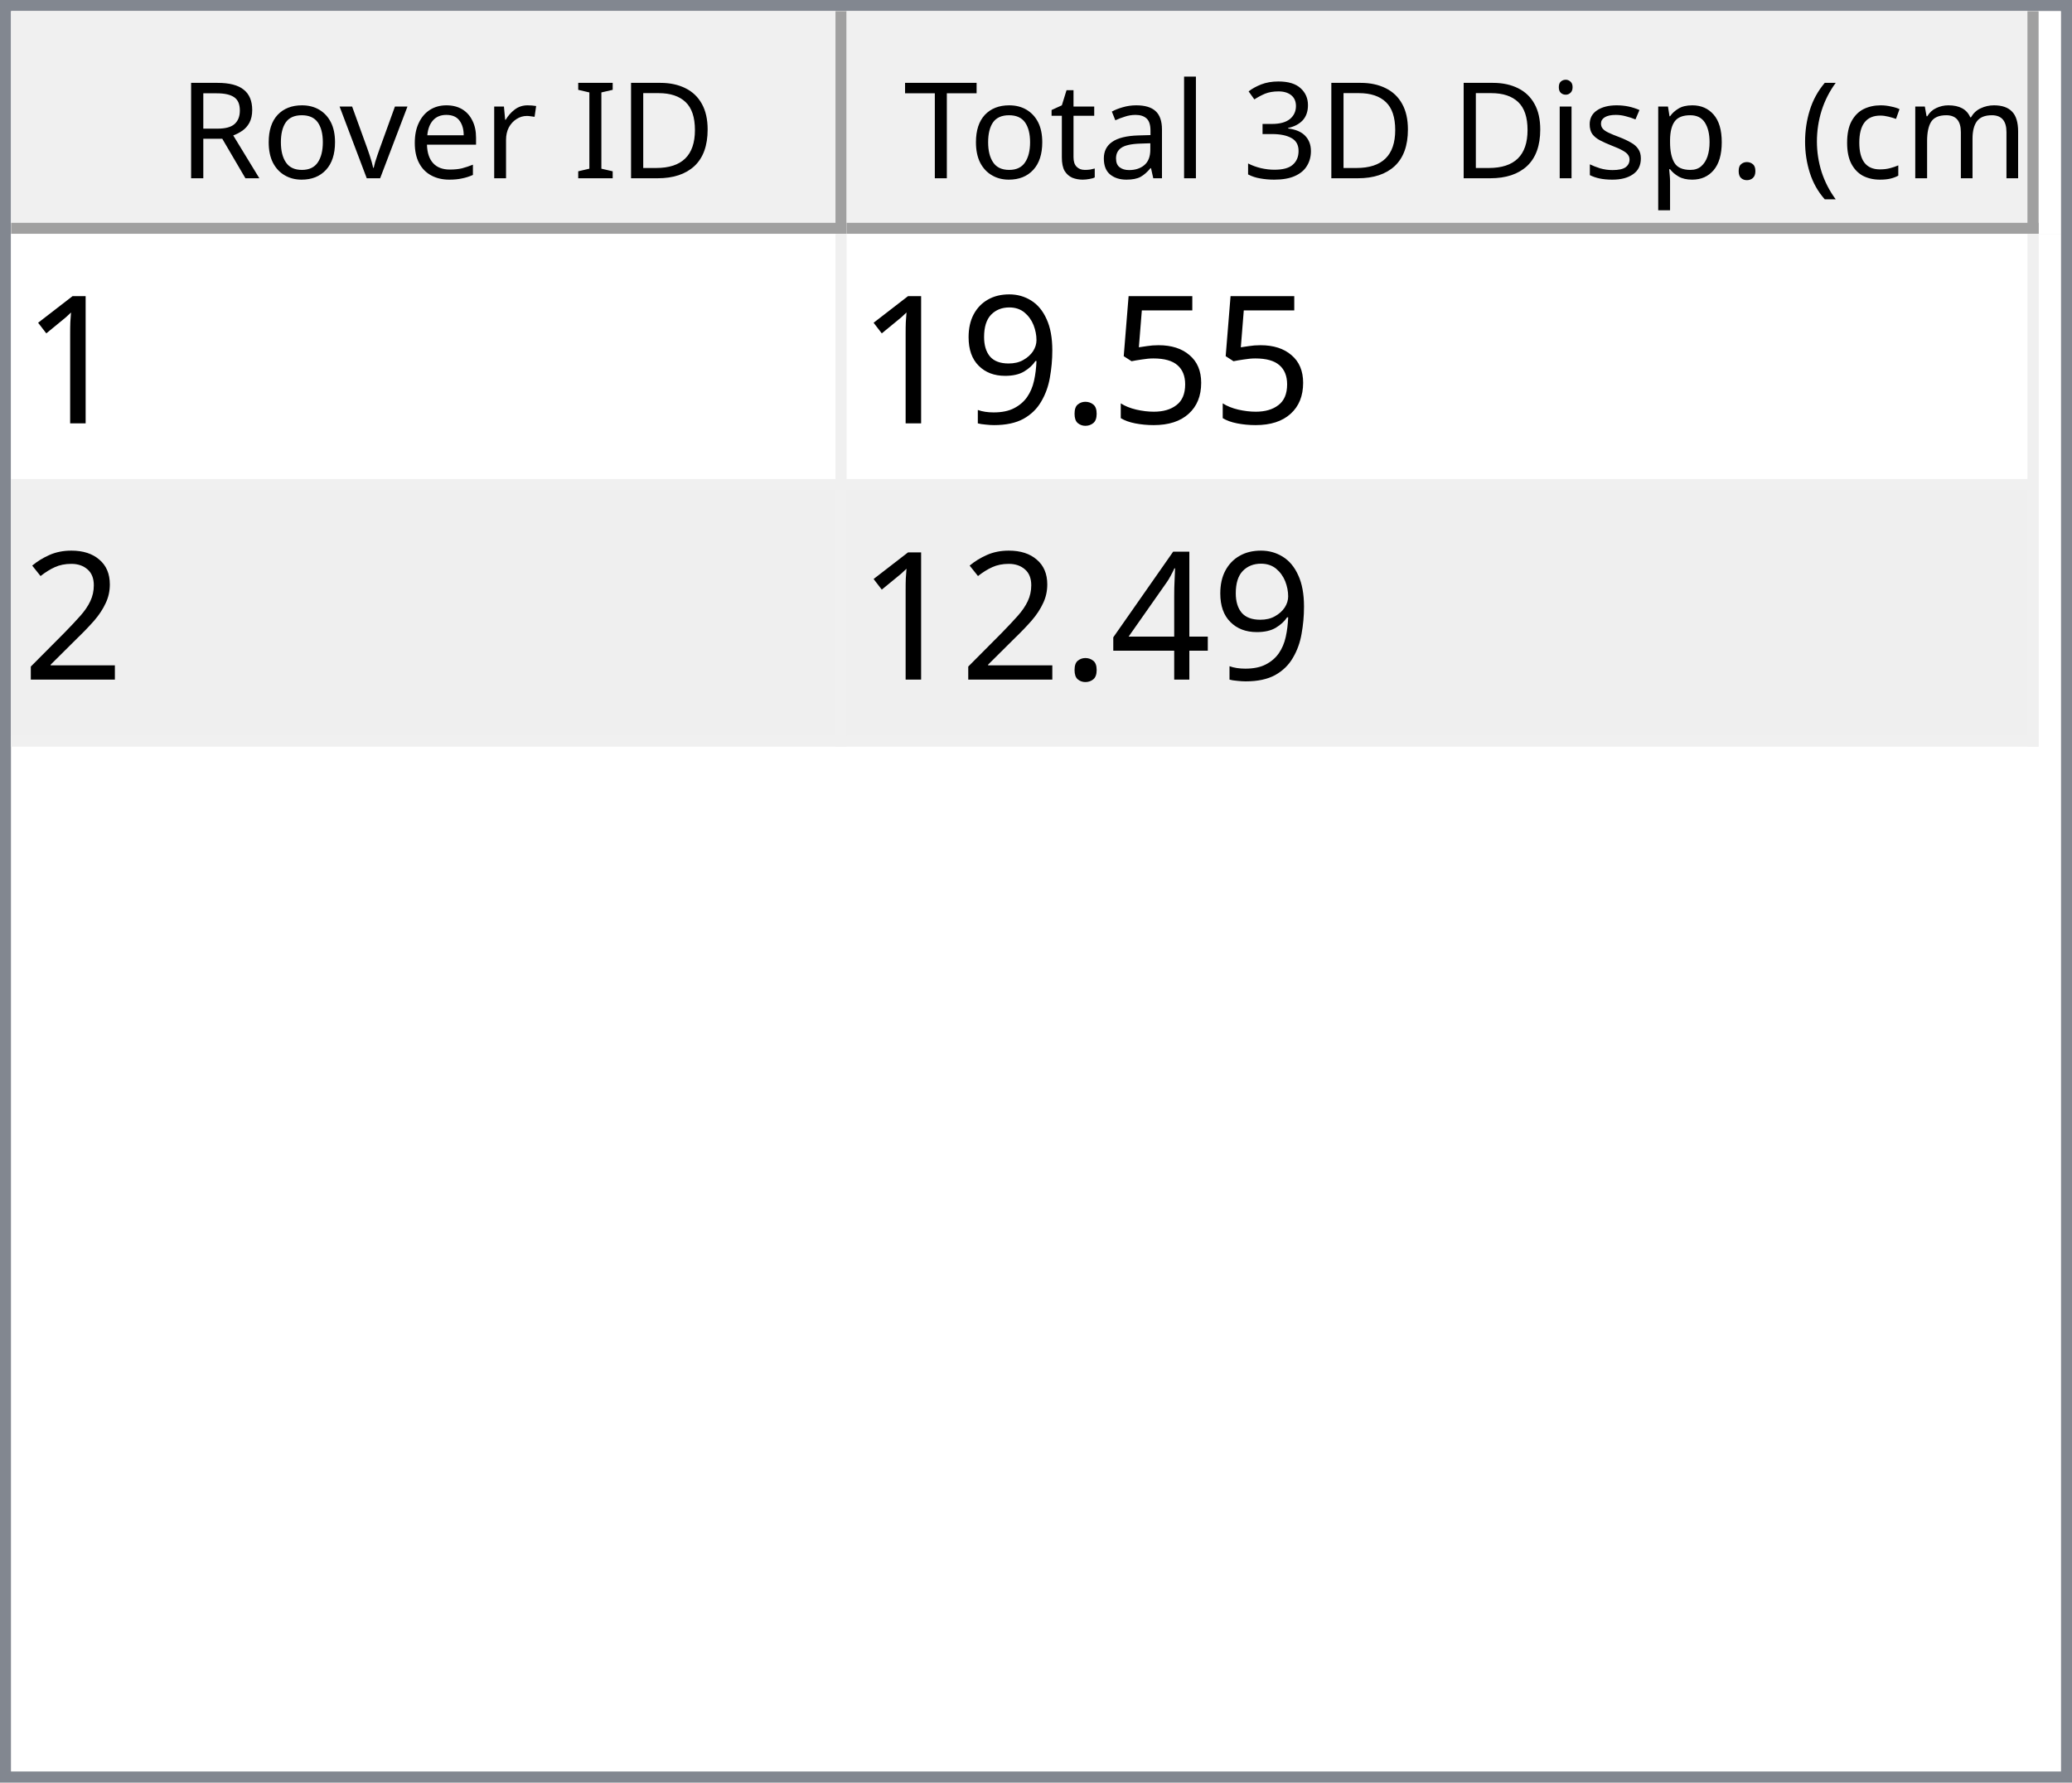
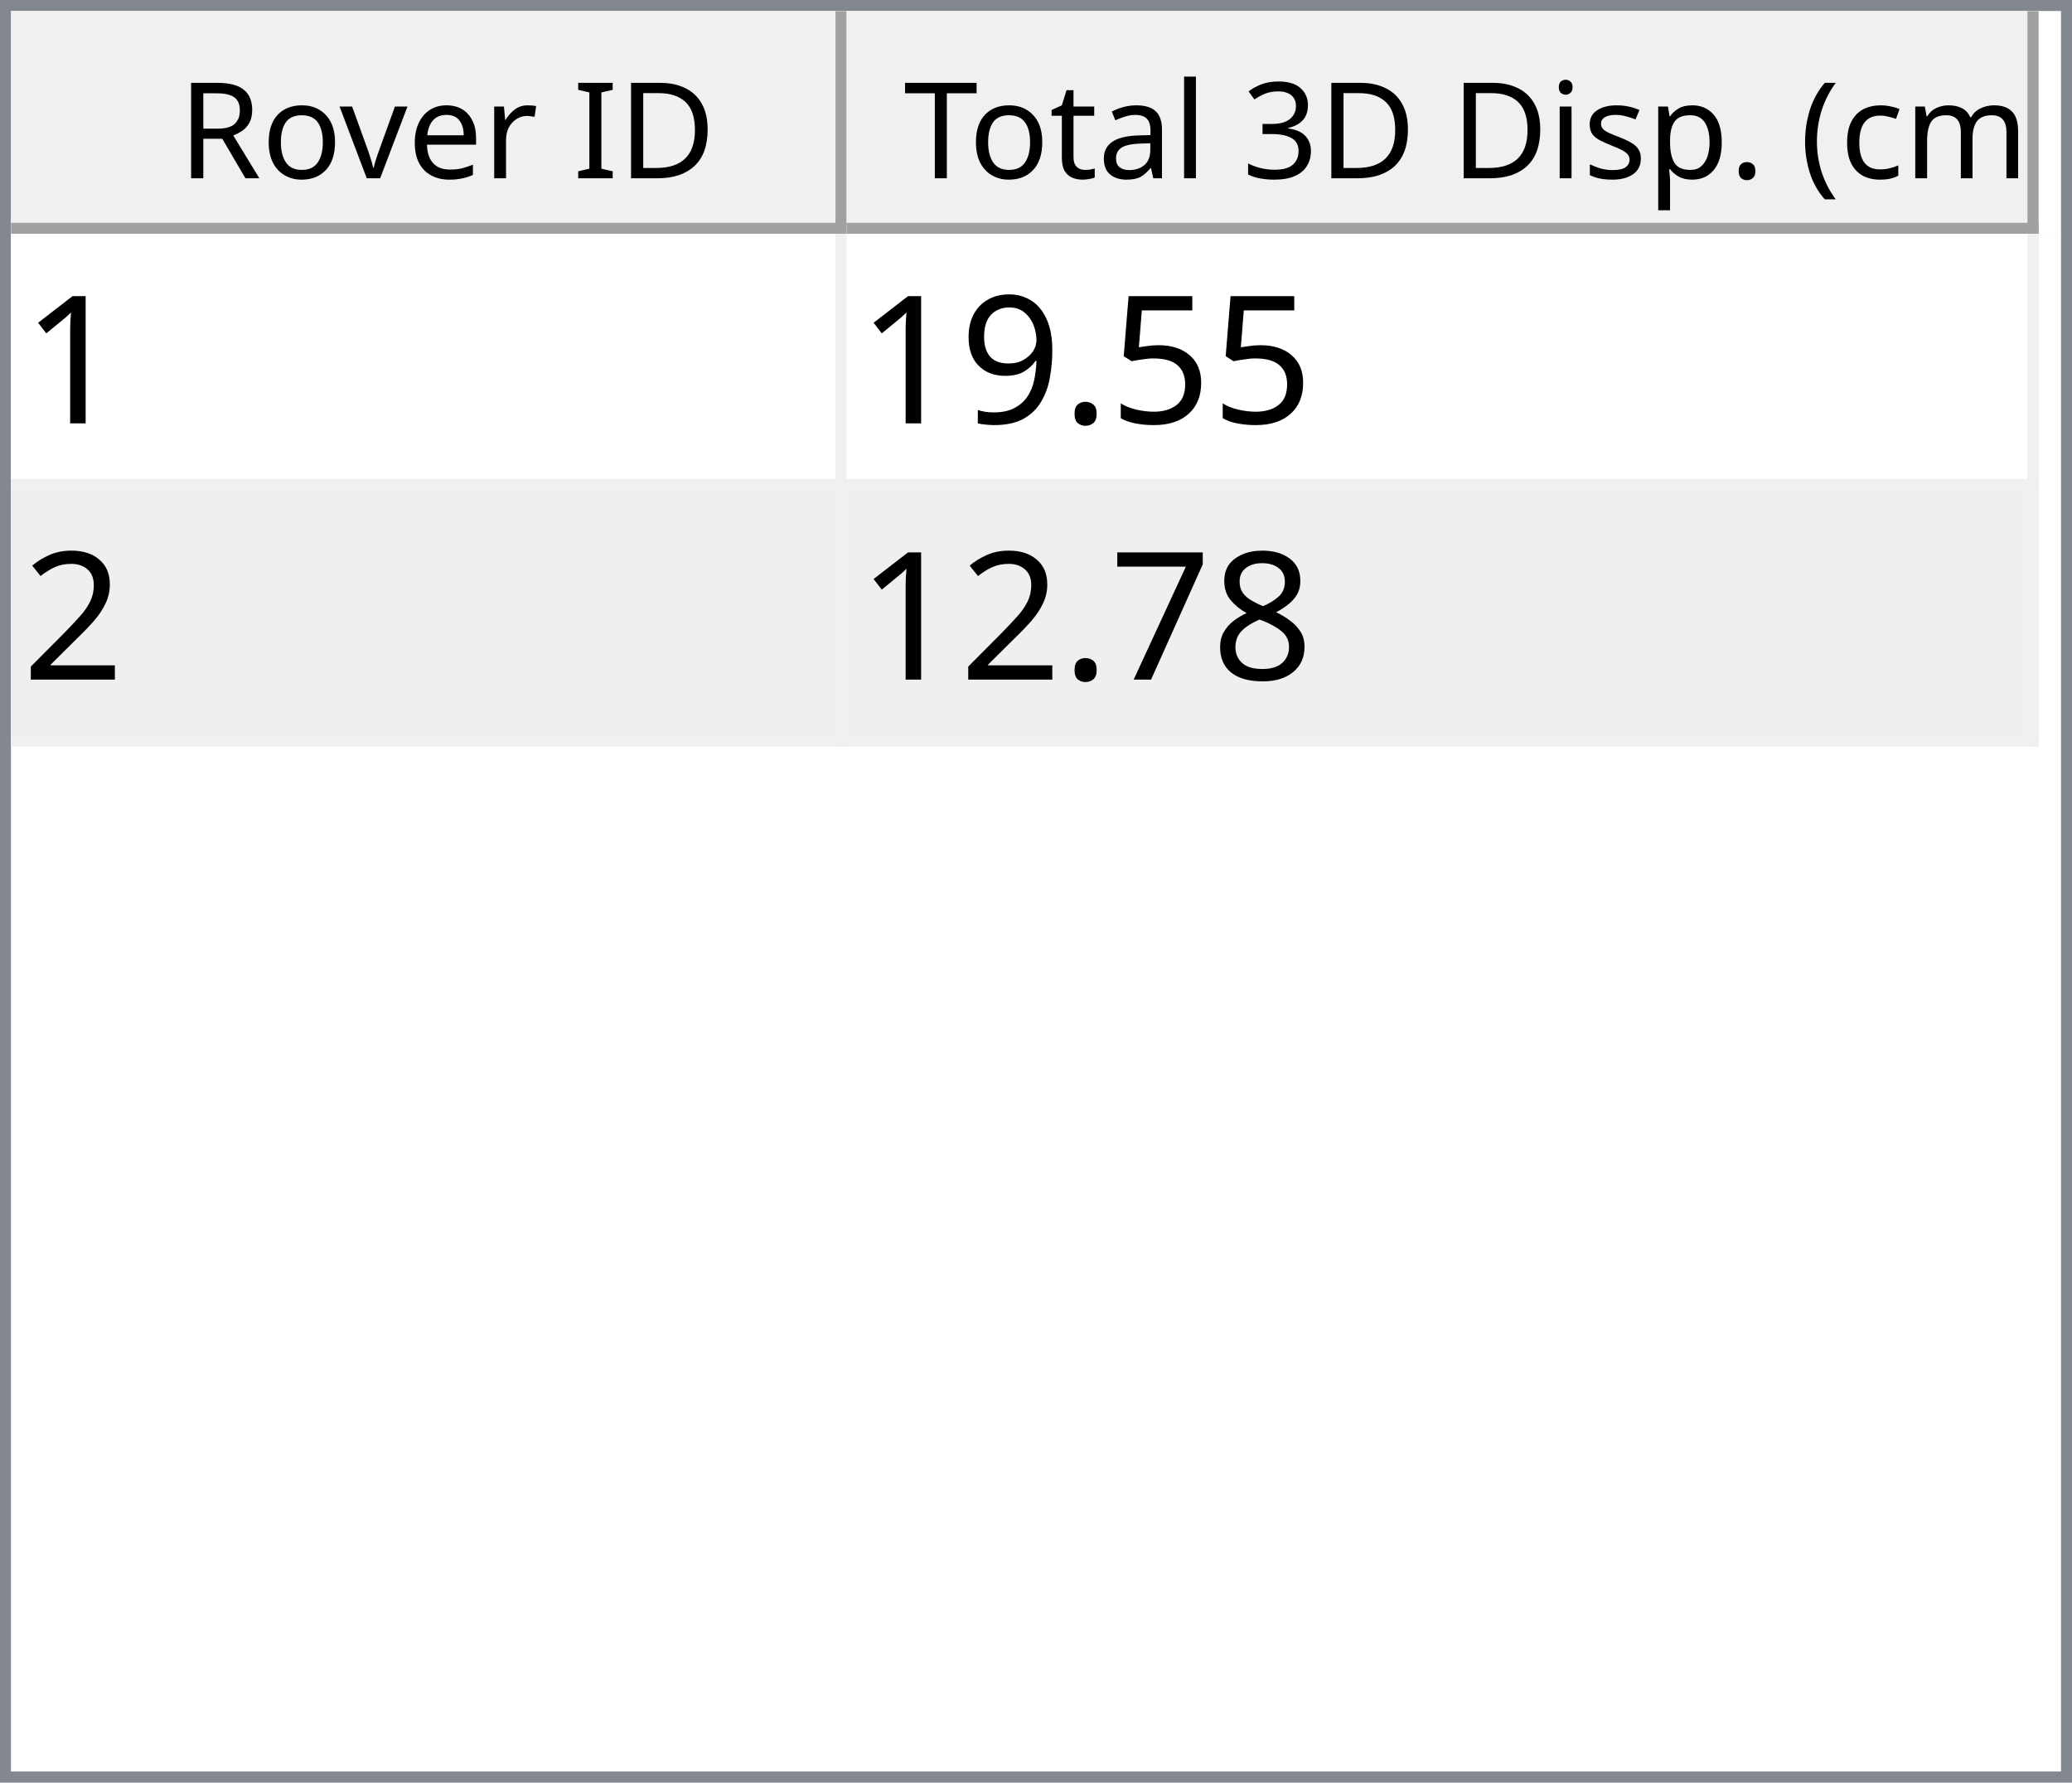
<svg xmlns="http://www.w3.org/2000/svg" style="fill-opacity:1; color-rendering:auto; color-interpolation:auto; text-rendering:auto; stroke:black; stroke-linecap:square; stroke-miterlimit:10; shape-rendering:auto; stroke-opacity:1; fill:black; stroke-dasharray:none; font-weight:normal; stroke-width:1; font-family:'Dialog'; font-style:normal; stroke-linejoin:miter; font-size:12px; stroke-dashoffset:0; image-rendering:auto;" width="186" height="160">
  <defs id="genericDefs" />
  <g>
    <defs id="defs1">
      <clipPath clipPathUnits="userSpaceOnUse" id="clipPath1">
        <path d="M0 0 L186 0 L186 160 L0 160 L0 0 Z" />
      </clipPath>
      <clipPath clipPathUnits="userSpaceOnUse" id="clipPath2">
        <path d="M0 0 L0 160 L186 160 L186 0 Z" />
      </clipPath>
      <clipPath clipPathUnits="userSpaceOnUse" id="clipPath3">
        <path d="M0 0 L0 20 L184 20 L184 0 Z" />
      </clipPath>
      <clipPath clipPathUnits="userSpaceOnUse" id="clipPath4">
        <path d="M0 0 L0 20 L75 20 L75 0 Z" />
      </clipPath>
      <clipPath clipPathUnits="userSpaceOnUse" id="clipPath5">
        <path d="M1 1 L1 19 L74 19 L74 1 Z" />
      </clipPath>
      <clipPath clipPathUnits="userSpaceOnUse" id="clipPath6">
        <path d="M0 0 L0 18 L73 18 L73 0 Z" />
      </clipPath>
      <clipPath clipPathUnits="userSpaceOnUse" id="clipPath7">
        <path d="M-0.5 -0.5 L-0.5 19.5 L74.5 19.5 L74.5 -0.5 Z" />
      </clipPath>
      <clipPath clipPathUnits="userSpaceOnUse" id="clipPath8">
        <path d="M0 0 L0 20 L107 20 L107 0 Z" />
      </clipPath>
      <clipPath clipPathUnits="userSpaceOnUse" id="clipPath9">
        <path d="M1 1 L1 19 L106 19 L106 1 Z" />
      </clipPath>
      <clipPath clipPathUnits="userSpaceOnUse" id="clipPath10">
        <path d="M0 0 L0 18 L105 18 L105 0 Z" />
      </clipPath>
      <clipPath clipPathUnits="userSpaceOnUse" id="clipPath11">
        <path d="M-0.5 -0.5 L-0.5 19.5 L106.5 19.5 L106.5 -0.5 Z" />
      </clipPath>
      <clipPath clipPathUnits="userSpaceOnUse" id="clipPath12">
        <path d="M0 0 L0 138 L184 138 L184 0 Z" />
      </clipPath>
      <clipPath clipPathUnits="userSpaceOnUse" id="clipPath13">
        <path d="M0 0 L0 46 L182 46 L182 0 Z" />
      </clipPath>
      <clipPath clipPathUnits="userSpaceOnUse" id="clipPath14">
        <path d="M-0.5 -0.5 L-0.5 45.5 L181.5 45.5 L181.5 -0.5 Z" />
      </clipPath>
      <clipPath clipPathUnits="userSpaceOnUse" id="clipPath15">
        <path d="M0 0 L0 22 L74 22 L74 0 Z" />
      </clipPath>
      <clipPath clipPathUnits="userSpaceOnUse" id="clipPath16">
        <path d="M0 0 L0 22 L106 22 L106 0 Z" />
      </clipPath>
      <font horiz-adv-x="64.551" id="font1">
        <font-face ascent="107.91" descent="25.098" units-per-em="100" style="font-style:normal; font-family:Segoe UI; font-weight:normal;" />
        <missing-glyph horiz-adv-x="64.551" d="M8.109 0 L8.109 68.266 L56.453 68.266 L56.453 0 L8.109 0 ZM15.328 7.234 L49.219 7.234 L49.219 61.031 L15.328 61.031 L15.328 7.234 Z" />
        <glyph unicode="D" horiz-adv-x="70.117" d="M9.188 0 L9.188 70.016 L28.516 70.016 Q65.531 70.016 65.531 35.891 Q65.531 19.672 55.25 9.836 Q44.969 0 27.734 0 L9.188 0 ZM17.391 62.594 L17.391 7.422 L27.828 7.422 Q41.609 7.422 49.273 14.797 Q56.938 22.172 56.938 35.688 Q56.938 62.594 28.328 62.594 L17.391 62.594 Z" />
        <glyph unicode="I" horiz-adv-x="26.611" d="M17.391 0 L9.188 0 L9.188 70.016 L17.391 70.016 L17.391 0 Z" />
        <glyph unicode=" " horiz-adv-x="27.393" d="" />
        <glyph unicode="r" horiz-adv-x="34.766" d="M34.188 41.891 Q32.078 43.5 28.125 43.5 Q23 43.5 19.555 38.672 Q16.109 33.844 16.109 25.484 L16.109 0 L8.109 0 L8.109 50 L16.109 50 L16.109 39.703 L16.312 39.703 Q18.016 44.969 21.531 47.922 Q25.047 50.875 29.391 50.875 Q32.516 50.875 34.188 50.203 L34.188 41.891 Z" />
        <glyph unicode="e" horiz-adv-x="52.295" d="M48.297 23 L12.984 23 Q13.188 14.656 17.484 10.109 Q21.781 5.562 29.297 5.562 Q37.75 5.562 44.828 11.141 L44.828 3.609 Q38.234 -1.172 27.391 -1.172 Q16.797 -1.172 10.742 5.641 Q4.688 12.453 4.688 24.812 Q4.688 36.469 11.305 43.82 Q17.922 51.172 27.734 51.172 Q37.547 51.172 42.922 44.828 Q48.297 38.484 48.297 27.203 L48.297 23 ZM40.094 29.781 Q40.047 36.719 36.75 40.578 Q33.453 44.438 27.594 44.438 Q21.922 44.438 17.969 40.383 Q14.016 36.328 13.094 29.781 L40.094 29.781 Z" />
        <glyph unicode="v" horiz-adv-x="47.9" d="M47.406 50 L27.484 0 L19.625 0 L0.688 50 L9.469 50 L22.172 13.672 Q23.578 9.672 23.922 6.688 L24.125 6.688 Q24.609 10.453 25.688 13.484 L38.969 50 L47.406 50 Z" />
        <glyph unicode="o" horiz-adv-x="58.594" d="M29 -1.172 Q17.922 -1.172 11.305 5.836 Q4.688 12.844 4.688 24.422 Q4.688 37.016 11.57 44.094 Q18.453 51.172 30.172 51.172 Q41.359 51.172 47.633 44.289 Q53.906 37.406 53.906 25.203 Q53.906 13.234 47.141 6.031 Q40.375 -1.172 29 -1.172 ZM29.594 44.438 Q21.875 44.438 17.383 39.188 Q12.891 33.938 12.891 24.703 Q12.891 15.828 17.43 10.695 Q21.969 5.562 29.594 5.562 Q37.359 5.562 41.531 10.594 Q45.703 15.625 45.703 24.906 Q45.703 34.281 41.531 39.359 Q37.359 44.438 29.594 44.438 Z" />
        <glyph unicode="R" horiz-adv-x="59.814" d="M59.375 0 L49.609 0 L37.891 19.625 Q36.281 22.359 34.766 24.289 Q33.25 26.219 31.664 27.438 Q30.078 28.656 28.25 29.219 Q26.422 29.781 24.125 29.781 L17.391 29.781 L17.391 0 L9.188 0 L9.188 70.016 L30.078 70.016 Q34.672 70.016 38.555 68.867 Q42.438 67.719 45.289 65.375 Q48.141 63.031 49.758 59.547 Q51.375 56.062 51.375 51.375 Q51.375 47.703 50.273 44.656 Q49.172 41.609 47.148 39.211 Q45.125 36.812 42.266 35.133 Q39.406 33.453 35.844 32.516 L35.844 32.328 Q37.594 31.547 38.891 30.547 Q40.188 29.547 41.359 28.18 Q42.531 26.812 43.68 25.078 Q44.828 23.344 46.234 21.047 L59.375 0 ZM17.391 62.594 L17.391 37.203 L28.516 37.203 Q31.594 37.203 34.203 38.133 Q36.812 39.062 38.719 40.797 Q40.625 42.531 41.703 45.047 Q42.781 47.562 42.781 50.688 Q42.781 56.297 39.141 59.445 Q35.5 62.594 28.609 62.594 L17.391 62.594 Z" />
        <glyph unicode=")" horiz-adv-x="30.176" d="M8.297 -15.922 L1.172 -15.922 Q16.406 2.344 16.406 26.812 Q16.406 51.469 1.078 70.016 L8.297 70.016 Q23.531 52.156 23.531 26.703 Q23.531 1.375 8.297 -15.922 Z" />
        <glyph unicode="m" horiz-adv-x="86.133" d="M79.109 0 L71.094 0 L71.094 28.719 Q71.094 37.016 68.531 40.727 Q65.969 44.438 59.906 44.438 Q54.781 44.438 51.195 39.75 Q47.609 35.062 47.609 28.516 L47.609 0 L39.594 0 L39.594 29.688 Q39.594 44.438 28.219 44.438 Q22.953 44.438 19.531 40.016 Q16.109 35.594 16.109 28.516 L16.109 0 L8.109 0 L8.109 50 L16.109 50 L16.109 42.094 L16.312 42.094 Q21.625 51.172 31.844 51.172 Q36.969 51.172 40.773 48.312 Q44.578 45.453 46 40.828 Q51.562 51.172 62.594 51.172 Q79.109 51.172 79.109 30.812 L79.109 0 Z" />
        <glyph unicode="c" horiz-adv-x="46.191" d="M42.188 2.297 Q36.422 -1.172 28.516 -1.172 Q17.828 -1.172 11.258 5.789 Q4.688 12.75 4.688 23.828 Q4.688 36.188 11.766 43.68 Q18.844 51.172 30.672 51.172 Q37.25 51.172 42.281 48.734 L42.281 40.531 Q36.719 44.438 30.375 44.438 Q22.703 44.438 17.797 38.945 Q12.891 33.453 12.891 24.516 Q12.891 15.719 17.508 10.641 Q22.125 5.562 29.891 5.562 Q36.422 5.562 42.188 9.906 L42.188 2.297 Z" />
        <glyph unicode="(" horiz-adv-x="30.176" d="M29.109 -15.922 L21.969 -15.922 Q6.844 1.375 6.844 26.703 Q6.844 52.156 21.969 70.016 L29.203 70.016 Q13.875 51.469 13.875 26.812 Q13.875 2.344 29.109 -15.922 Z" />
        <glyph unicode="." horiz-adv-x="21.68" d="M10.891 -1.078 Q8.641 -1.078 7.055 0.539 Q5.469 2.156 5.469 4.391 Q5.469 6.641 7.055 8.273 Q8.641 9.906 10.891 9.906 Q13.188 9.906 14.797 8.273 Q16.406 6.641 16.406 4.391 Q16.406 2.156 14.797 0.539 Q13.188 -1.078 10.891 -1.078 Z" />
        <glyph unicode="p" horiz-adv-x="58.789" d="M16.312 7.234 L16.109 7.234 L16.109 -23 L8.109 -23 L8.109 50 L16.109 50 L16.109 41.219 L16.312 41.219 Q22.219 51.172 33.594 51.172 Q43.266 51.172 48.688 44.461 Q54.109 37.75 54.109 26.469 Q54.109 13.922 48 6.375 Q41.891 -1.172 31.297 -1.172 Q21.578 -1.172 16.312 7.234 ZM16.109 27.391 L16.109 20.406 Q16.109 14.203 20.141 9.883 Q24.172 5.562 30.375 5.562 Q37.641 5.562 41.773 11.133 Q45.906 16.703 45.906 26.609 Q45.906 34.969 42.047 39.703 Q38.188 44.438 31.594 44.438 Q24.609 44.438 20.359 39.578 Q16.109 34.719 16.109 27.391 Z" />
        <glyph unicode="s" horiz-adv-x="42.432" d="M5.078 1.812 L5.078 10.406 Q11.625 5.562 19.484 5.562 Q30.031 5.562 30.031 12.594 Q30.031 14.594 29.125 15.992 Q28.219 17.391 26.68 18.461 Q25.141 19.531 23.07 20.383 Q21 21.234 18.609 22.172 Q15.281 23.484 12.766 24.828 Q10.25 26.172 8.57 27.859 Q6.891 29.547 6.031 31.695 Q5.172 33.844 5.172 36.719 Q5.172 40.234 6.789 42.945 Q8.406 45.656 11.086 47.484 Q13.766 49.312 17.211 50.242 Q20.656 51.172 24.312 51.172 Q30.812 51.172 35.938 48.922 L35.938 40.828 Q30.422 44.438 23.25 44.438 Q21 44.438 19.195 43.922 Q17.391 43.406 16.094 42.477 Q14.797 41.547 14.086 40.258 Q13.375 38.969 13.375 37.406 Q13.375 35.453 14.086 34.133 Q14.797 32.812 16.164 31.789 Q17.531 30.766 19.484 29.938 Q21.438 29.109 23.922 28.125 Q27.25 26.859 29.883 25.516 Q32.516 24.172 34.375 22.484 Q36.234 20.797 37.234 18.602 Q38.234 16.406 38.234 13.375 Q38.234 9.672 36.602 6.938 Q34.969 4.203 32.234 2.398 Q29.5 0.594 25.93 -0.289 Q22.359 -1.172 18.453 -1.172 Q10.75 -1.172 5.078 1.812 Z" />
        <glyph unicode="i" horiz-adv-x="24.219" d="M12.203 62.703 Q10.062 62.703 8.547 64.164 Q7.031 65.625 7.031 67.875 Q7.031 70.125 8.547 71.609 Q10.062 73.094 12.203 73.094 Q14.406 73.094 15.945 71.609 Q17.484 70.125 17.484 67.875 Q17.484 65.719 15.945 64.211 Q14.406 62.703 12.203 62.703 ZM16.109 0 L8.109 0 L8.109 50 L16.109 50 L16.109 0 Z" />
        <glyph unicode="3" horiz-adv-x="53.906" d="M46.531 19.828 Q46.531 15.094 44.75 11.211 Q42.969 7.328 39.719 4.57 Q36.469 1.812 31.93 0.297 Q27.391 -1.219 21.922 -1.219 Q11.922 -1.219 6 2.594 L6 11.188 Q13.094 5.609 22.219 5.609 Q25.875 5.609 28.828 6.539 Q31.781 7.469 33.906 9.227 Q36.031 10.984 37.18 13.477 Q38.328 15.969 38.328 19.094 Q38.328 32.812 18.797 32.812 L12.984 32.812 L12.984 39.594 L18.5 39.594 Q35.797 39.594 35.797 52.484 Q35.797 64.406 22.609 64.406 Q15.188 64.406 8.688 59.422 L8.688 67.188 Q15.375 71.188 24.609 71.188 Q29 71.188 32.57 69.969 Q36.141 68.75 38.68 66.555 Q41.219 64.359 42.609 61.281 Q44 58.203 44 54.5 Q44 40.672 30.031 36.719 L30.031 36.531 Q33.594 36.141 36.625 34.797 Q39.656 33.453 41.852 31.305 Q44.047 29.156 45.289 26.25 Q46.531 23.344 46.531 19.828 Z" />
        <glyph unicode="l" horiz-adv-x="24.219" d="M16.109 0 L8.109 0 L8.109 74.031 L16.109 74.031 L16.109 0 Z" />
        <glyph unicode="a" horiz-adv-x="50.879" d="M43.891 0 L35.891 0 L35.891 7.812 L35.688 7.812 Q30.469 -1.172 20.312 -1.172 Q12.844 -1.172 8.617 2.781 Q4.391 6.734 4.391 13.281 Q4.391 27.297 20.906 29.594 L35.891 31.688 Q35.891 44.438 25.594 44.438 Q16.547 44.438 9.281 38.281 L9.281 46.484 Q16.656 51.172 26.266 51.172 Q43.891 51.172 43.891 32.516 L43.891 0 ZM35.891 25.297 L23.828 23.641 Q18.266 22.859 15.43 20.875 Q12.594 18.891 12.594 13.875 Q12.594 10.203 15.211 7.883 Q17.828 5.562 22.172 5.562 Q28.125 5.562 32.008 9.742 Q35.891 13.922 35.891 20.312 L35.891 25.297 Z" />
        <glyph unicode="t" horiz-adv-x="33.887" d="M31.297 0.484 Q28.469 -1.078 23.828 -1.078 Q10.688 -1.078 10.688 13.578 L10.688 43.172 L2.094 43.172 L2.094 50 L10.688 50 L10.688 62.203 L18.703 64.797 L18.703 50 L31.297 50 L31.297 43.172 L18.703 43.172 L18.703 14.984 Q18.703 9.969 20.414 7.82 Q22.125 5.672 26.078 5.672 Q29.109 5.672 31.297 7.328 L31.297 0.484 Z" />
        <glyph unicode="T" horiz-adv-x="52.393" d="M50.594 62.594 L30.375 62.594 L30.375 0 L22.172 0 L22.172 62.594 L2 62.594 L2 70.016 L50.594 70.016 L50.594 62.594 Z" />
      </font>
      <font horiz-adv-x="75.0" id="font2">
        <font-face ascent="100.537" descent="21.973" units-per-em="100" style="font-style:normal; font-family:sans-serif; font-weight:normal;" />
        <missing-glyph horiz-adv-x="75.0" d="M12.5 0 L12.5 62.5 L62.5 62.5 L62.5 0 L12.5 0 ZM14.062 1.562 L60.938 1.562 L60.938 60.938 L14.062 60.938 L14.062 1.562 Z" />
        <glyph unicode="1" horiz-adv-x="55.615" d="M37.25 0 L28.469 0 L28.469 56 Q25.297 52.984 20.141 49.953 Q14.984 46.922 10.891 45.406 L10.891 53.906 Q18.266 57.375 23.781 62.305 Q29.297 67.234 31.594 71.875 L37.25 71.875 L37.25 0 Z" />
        <glyph unicode="5" horiz-adv-x="55.615" d="M4.156 18.75 L13.375 19.531 Q14.406 12.797 18.141 9.398 Q21.875 6 27.156 6 Q33.5 6 37.891 10.789 Q42.281 15.578 42.281 23.484 Q42.281 31 38.062 35.352 Q33.844 39.703 27 39.703 Q22.75 39.703 19.336 37.773 Q15.922 35.844 13.969 32.766 L5.719 33.844 L12.641 70.609 L48.25 70.609 L48.25 62.203 L19.672 62.203 L15.828 42.969 Q22.266 47.469 29.344 47.469 Q38.719 47.469 45.164 40.969 Q51.609 34.469 51.609 24.266 Q51.609 14.547 45.953 7.469 Q39.062 -1.219 27.156 -1.219 Q17.391 -1.219 11.211 4.25 Q5.031 9.719 4.156 18.75 Z" />
        <glyph unicode="." horiz-adv-x="27.783" d="M9.078 0 L9.078 10.016 L19.094 10.016 L19.094 0 L9.078 0 Z" />
        <glyph unicode="9" horiz-adv-x="55.615" d="M5.469 16.547 L13.922 17.328 Q14.984 11.375 18.016 8.688 Q21.047 6 25.781 6 Q29.828 6 32.883 7.859 Q35.938 9.719 37.891 12.82 Q39.844 15.922 41.164 21.195 Q42.484 26.469 42.484 31.938 Q42.484 32.516 42.438 33.688 Q39.797 29.5 35.234 26.883 Q30.672 24.266 25.344 24.266 Q16.453 24.266 10.305 30.711 Q4.156 37.156 4.156 47.703 Q4.156 58.594 10.578 65.234 Q17 71.875 26.656 71.875 Q33.641 71.875 39.43 68.117 Q45.219 64.359 48.219 57.398 Q51.219 50.438 51.219 37.25 Q51.219 23.531 48.242 15.406 Q45.266 7.281 39.383 3.031 Q33.5 -1.219 25.594 -1.219 Q17.188 -1.219 11.867 3.445 Q6.547 8.109 5.469 16.547 ZM41.453 48.141 Q41.453 55.719 37.43 60.156 Q33.406 64.594 27.734 64.594 Q21.875 64.594 17.531 59.812 Q13.188 55.031 13.188 47.406 Q13.188 40.578 17.312 36.305 Q21.438 32.031 27.484 32.031 Q33.594 32.031 37.523 36.305 Q41.453 40.578 41.453 48.141 Z" />
        <glyph unicode="2" horiz-adv-x="55.615" d="M50.344 8.453 L50.344 0 L3.031 0 Q2.938 3.172 4.047 6.109 Q5.859 10.938 9.836 15.625 Q13.812 20.312 21.344 26.469 Q33.016 36.031 37.117 41.625 Q41.219 47.219 41.219 52.203 Q41.219 57.422 37.477 61.008 Q33.734 64.594 27.734 64.594 Q21.391 64.594 17.578 60.789 Q13.766 56.984 13.719 50.25 L4.688 51.172 Q5.609 61.281 11.664 66.578 Q17.719 71.875 27.938 71.875 Q38.234 71.875 44.242 66.164 Q50.25 60.453 50.25 52 Q50.25 47.703 48.492 43.555 Q46.734 39.406 42.656 34.812 Q38.578 30.219 29.109 22.219 Q21.188 15.578 18.945 13.211 Q16.703 10.844 15.234 8.453 L50.344 8.453 Z" />
-         <glyph unicode="4" horiz-adv-x="55.615" d="M32.328 0 L32.328 17.141 L1.266 17.141 L1.266 25.203 L33.938 71.578 L41.109 71.578 L41.109 25.203 L50.781 25.203 L50.781 17.141 L41.109 17.141 L41.109 0 L32.328 0 ZM32.328 25.203 L32.328 57.469 L9.906 25.203 L32.328 25.203 Z" />
+         <glyph unicode="8" horiz-adv-x="55.615" d="M17.672 38.812 Q12.203 40.828 9.57 44.539 Q6.938 48.25 6.938 53.422 Q6.938 61.234 12.555 66.555 Q18.172 71.875 27.484 71.875 Q36.859 71.875 42.578 66.43 Q48.297 60.984 48.297 53.172 Q48.297 48.188 45.68 44.508 Q43.062 40.828 37.75 38.812 Q44.344 36.672 47.781 31.883 Q51.219 27.094 51.219 20.453 Q51.219 11.281 44.727 5.031 Q38.234 -1.219 27.641 -1.219 Q17.047 -1.219 10.547 5.055 Q4.047 11.328 4.047 20.703 Q4.047 27.688 7.594 32.398 Q11.141 37.109 17.672 38.812 ZM15.922 53.719 Q15.922 48.641 19.195 45.414 Q22.469 42.188 27.688 42.188 Q32.766 42.188 36.016 45.383 Q39.266 48.578 39.266 53.219 Q39.266 58.062 35.914 61.359 Q32.562 64.656 27.594 64.656 Q22.562 64.656 19.242 61.43 Q15.922 58.203 15.922 53.719 ZM13.094 20.656 Q13.094 16.891 14.875 13.375 Q16.656 9.859 20.172 7.93 Q23.688 6 27.734 6 Q34.031 6 38.133 10.055 Q42.234 14.109 42.234 20.359 Q42.234 26.703 38.016 30.859 Q33.797 35.016 27.438 35.016 Q21.234 35.016 17.164 30.914 Q13.094 26.812 13.094 20.656 Z" />
+         <glyph unicode="7" horiz-adv-x="55.615" d="M4.734 62.203 L4.734 70.656 L51.078 70.656 L51.078 63.812 Q44.234 56.547 37.523 44.484 Q30.812 32.422 27.156 19.672 Q24.516 10.688 23.781 0 L14.75 0 Q14.891 8.453 18.062 20.414 Q21.234 32.375 27.172 43.484 Q33.109 54.594 39.797 62.203 L4.734 62.203 Z" />
      </font>
    </defs>
    <g style="fill:white; stroke:white;">
      <rect x="0" y="0" width="186" style="clip-path:url(#clipPath1); stroke:none;" height="160" />
    </g>
    <g style="fill:white; text-rendering:optimizeSpeed; color-rendering:optimizeSpeed; image-rendering:optimizeSpeed; shape-rendering:crispEdges; stroke:white; color-interpolation:sRGB;">
      <rect x="0" width="186" height="160" y="0" style="stroke:none;" />
      <path style="stroke:none;" d="M0 160 L186 160 L186 0 L0 0 Z" />
    </g>
    <g style="fill:rgb(240,240,240); font-family:'Segoe UI'; stroke:rgb(240,240,240);">
      <rect x="0" y="0" width="186" style="clip-path:url(#clipPath2); stroke:none;" height="160" />
    </g>
    <g style="fill:rgb(130,135,144); font-family:'Segoe UI'; stroke:rgb(130,135,144);">
      <path d="M0 0 L186 0 L186 160 L0 160 L0 0 ZM1 1 L185 1 L185 159 L1 159 L1 1 Z" style="fill-rule:evenodd; clip-path:url(#clipPath2); stroke:none;" />
    </g>
    <g style="fill:white; font-family:'Segoe UI'; stroke:white;" transform="translate(1,1)">
      <rect x="0" y="0" width="184" style="clip-path:url(#clipPath3); stroke:none;" height="20" />
    </g>
    <g style="fill:rgb(240,240,240); font-family:'Segoe UI'; stroke:rgb(240,240,240);" transform="translate(1,1)">
      <rect x="0" y="0" width="75" style="clip-path:url(#clipPath4); stroke:none;" height="20" />
    </g>
    <g style="font-family:'Segoe UI';" transform="translate(2,2)">
      <text x="14" xml:space="preserve" y="14" style="clip-path:url(#clipPath6); stroke:none;">Rover ID</text>
    </g>
    <g style="fill:rgb(160,160,160); font-family:'Segoe UI'; stroke:rgb(160,160,160); stroke-linejoin:bevel;" transform="translate(1.5,1.5)">
      <line x1="74" x2="74" y1="0" style="fill:none; clip-path:url(#clipPath7);" y2="19" />
    </g>
    <g style="fill:rgb(160,160,160); font-family:'Segoe UI'; stroke:rgb(160,160,160); stroke-linejoin:bevel;" transform="matrix(1,0,0,1,1,1) translate(0.5,0.5)">
      <line x1="0" x2="74" y1="19" style="fill:none; clip-path:url(#clipPath7);" y2="19" />
    </g>
    <g style="fill:rgb(240,240,240); font-family:'Segoe UI'; stroke:rgb(240,240,240);" transform="translate(76,1)">
      <rect x="0" y="0" width="107" style="clip-path:url(#clipPath8); stroke:none;" height="20" />
    </g>
    <g style="font-family:'Segoe UI';" transform="translate(77,2)">
      <text x="1" xml:space="preserve" y="14" style="clip-path:url(#clipPath10); stroke:none;"> Total 3D Disp. (cm)</text>
    </g>
    <g style="fill:rgb(160,160,160); font-family:'Segoe UI'; stroke:rgb(160,160,160); stroke-linejoin:bevel;" transform="translate(76.5,1.5)">
      <line x1="106" x2="106" y1="0" style="fill:none; clip-path:url(#clipPath11);" y2="19" />
    </g>
    <g style="fill:rgb(160,160,160); font-family:'Segoe UI'; stroke:rgb(160,160,160); stroke-linejoin:bevel;" transform="matrix(1,0,0,1,76,1) translate(0.5,0.5)">
      <line x1="0" x2="106" y1="19" style="fill:none; clip-path:url(#clipPath11);" y2="19" />
    </g>
    <g style="fill:white; font-family:'Segoe UI'; stroke:white;" transform="translate(1,21)">
      <rect x="0" y="0" width="184" style="clip-path:url(#clipPath12); stroke:none;" height="138" />
    </g>
    <g style="fill:rgb(240,240,240); font-size:16px; font-family:sans-serif; stroke:rgb(240,240,240);" transform="translate(1,21)">
      <rect x="0" y="0" width="182" style="clip-path:url(#clipPath13); stroke:none;" height="46" />
      <line transform="translate(0.5,0.5)" x1="0" x2="181" y1="22" style="clip-path:url(#clipPath14); fill:none; stroke-linejoin:bevel;" y2="22" />
    </g>
    <g transform="matrix(1,0,0,1,1,21) translate(0.5,0.5)" style="fill:rgb(240,240,240); font-size:16px; font-family:sans-serif; stroke:rgb(240,240,240); stroke-linejoin:bevel;">
      <line x1="0" x2="181" y1="45" style="fill:none; clip-path:url(#clipPath14);" y2="45" />
    </g>
    <g transform="matrix(1,0,0,1,1,21) translate(0.5,0.5)" style="fill:rgb(240,240,240); font-size:16px; font-family:sans-serif; stroke:rgb(240,240,240); stroke-linejoin:bevel;">
      <line x1="74" x2="74" y1="0" style="fill:none; clip-path:url(#clipPath14);" y2="45" />
    </g>
    <g transform="matrix(1,0,0,1,1,21) translate(0.5,0.5)" style="fill:rgb(240,240,240); font-size:16px; font-family:sans-serif; stroke:rgb(240,240,240); stroke-linejoin:bevel;">
      <line x1="181" x2="181" y1="0" style="fill:none; clip-path:url(#clipPath14);" y2="45" />
    </g>
    <g style="fill:white; font-size:16px; font-family:sans-serif; stroke:white;" transform="matrix(1,0,0,1,1,21)">
      <rect x="0" y="0" width="74" style="clip-path:url(#clipPath15); stroke:none;" height="22" />
      <text x="1" y="17" style="fill:black; clip-path:url(#clipPath15); stroke:none;" xml:space="preserve">1</text>
    </g>
    <g style="fill:white; font-size:16px; font-family:sans-serif; stroke:white;" transform="matrix(1,0,0,1,1,21) translate(75,0)">
      <rect x="0" y="0" width="106" style="clip-path:url(#clipPath16); stroke:none;" height="22" />
      <text x="1" y="17" style="fill:black; clip-path:url(#clipPath16); stroke:none;" xml:space="preserve">19.55</text>
    </g>
    <g style="fill:rgb(239,239,239); font-size:16px; font-family:sans-serif; stroke:rgb(239,239,239);" transform="matrix(1,0,0,1,1,21) translate(0,23)">
      <rect x="0" y="0" width="74" style="clip-path:url(#clipPath15); stroke:none;" height="22" />
      <text x="1" y="17" style="fill:black; clip-path:url(#clipPath15); stroke:none;" xml:space="preserve">2</text>
    </g>
    <g style="fill:rgb(239,239,239); font-size:16px; font-family:sans-serif; stroke:rgb(239,239,239);" transform="matrix(1,0,0,1,1,21) translate(75,23)">
      <rect x="0" y="0" width="106" style="clip-path:url(#clipPath16); stroke:none;" height="22" />
-       <text x="1" y="17" style="fill:black; clip-path:url(#clipPath16); stroke:none;" xml:space="preserve">12.49</text>
+       <text x="1" y="17" style="fill:black; clip-path:url(#clipPath16); stroke:none;" xml:space="preserve">12.78</text>
    </g>
  </g>
</svg>
